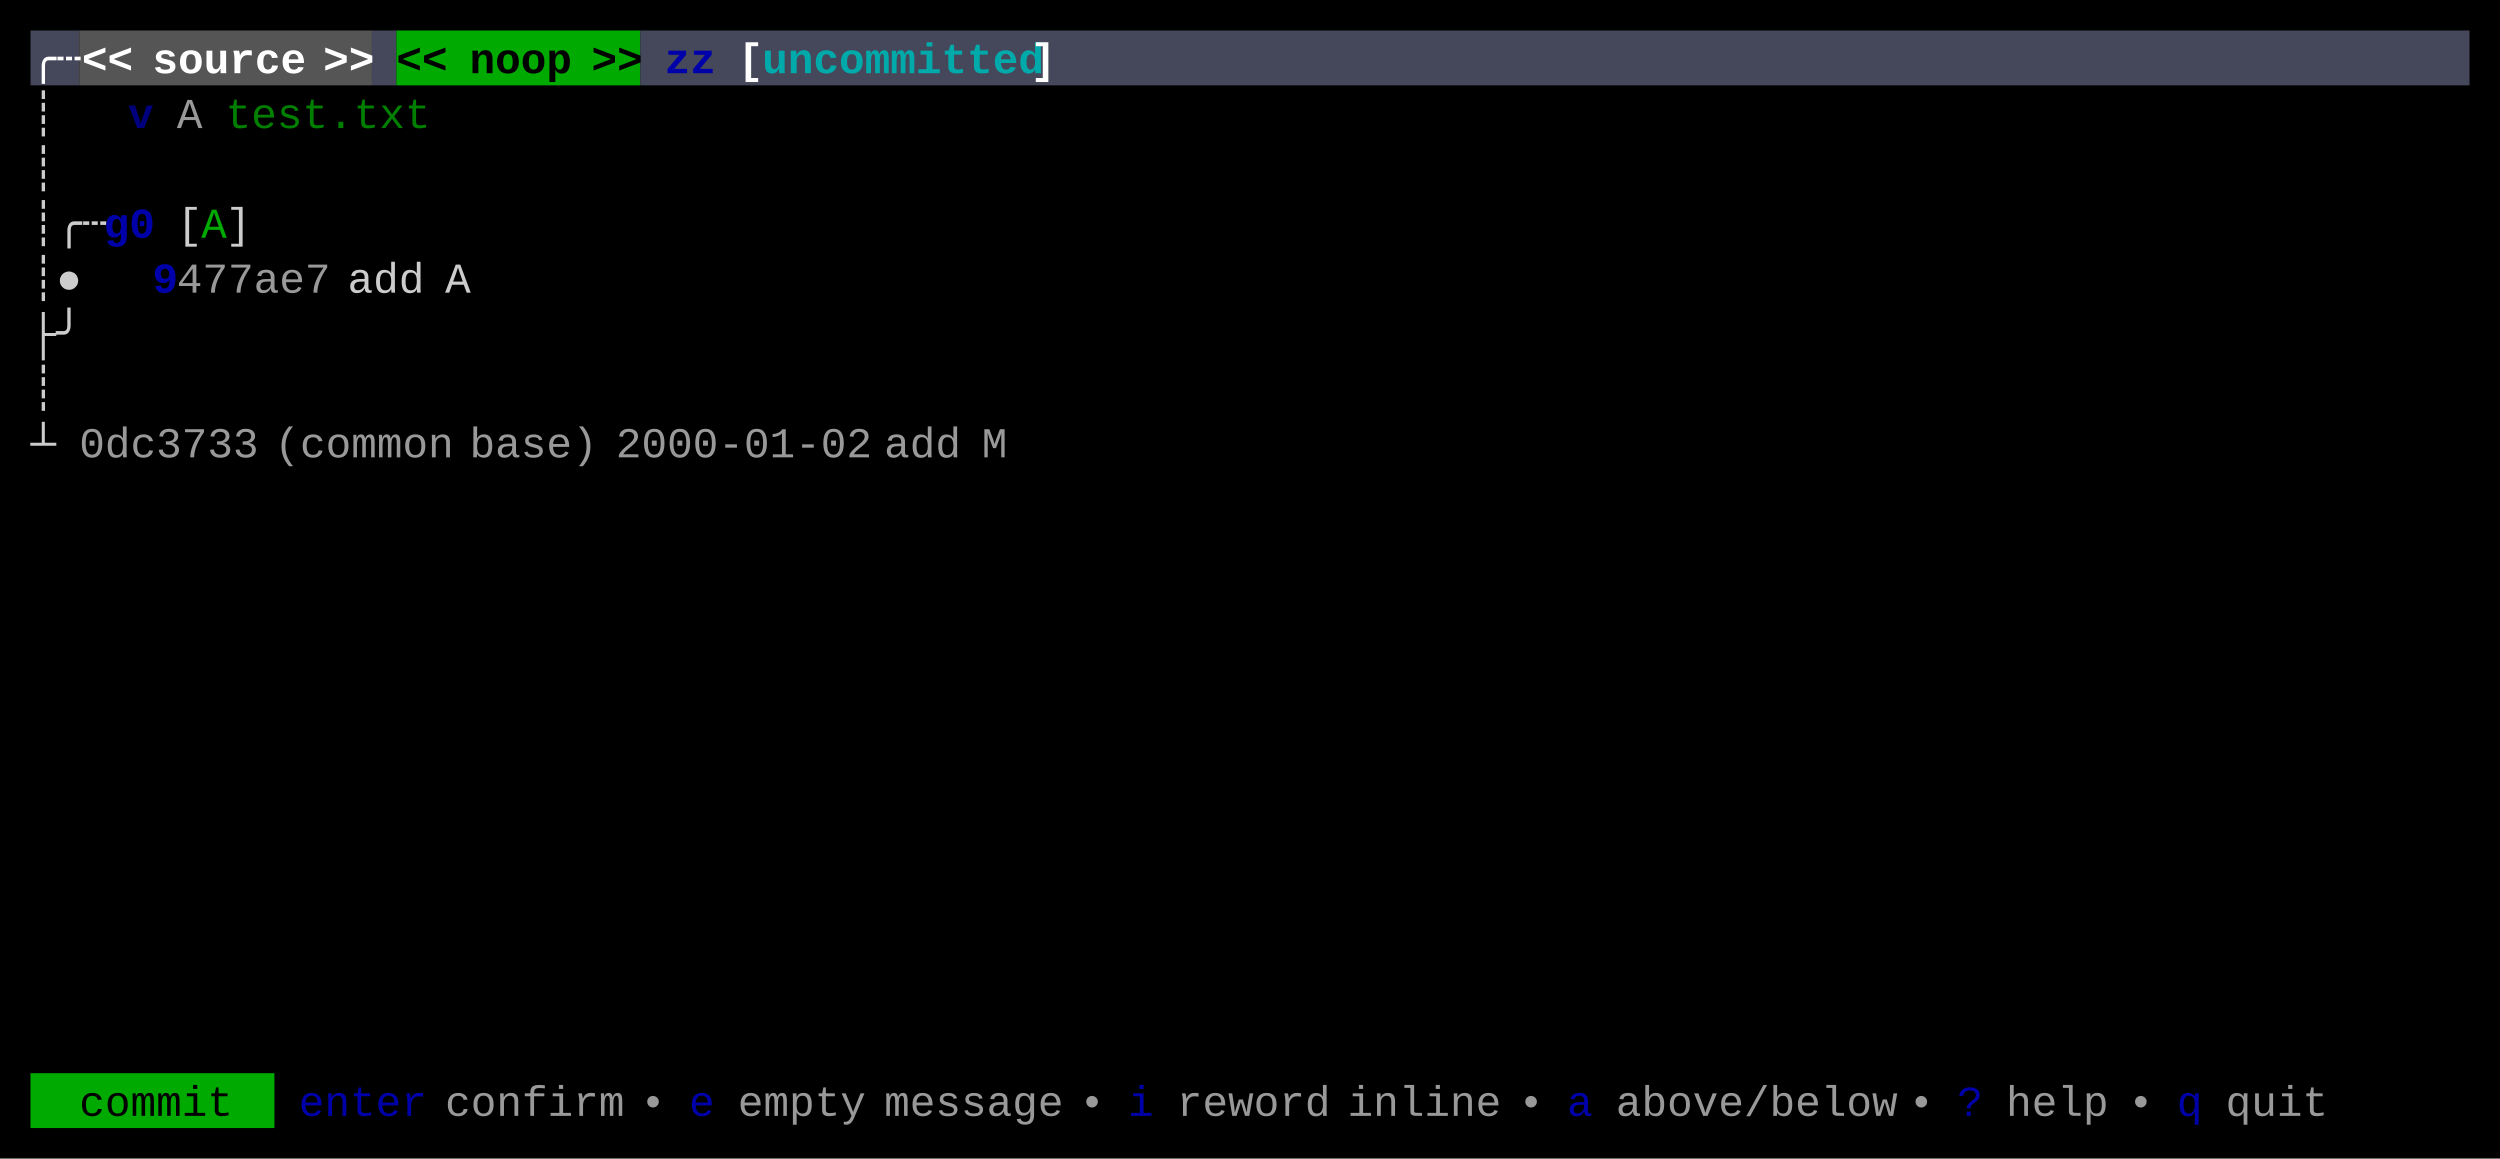
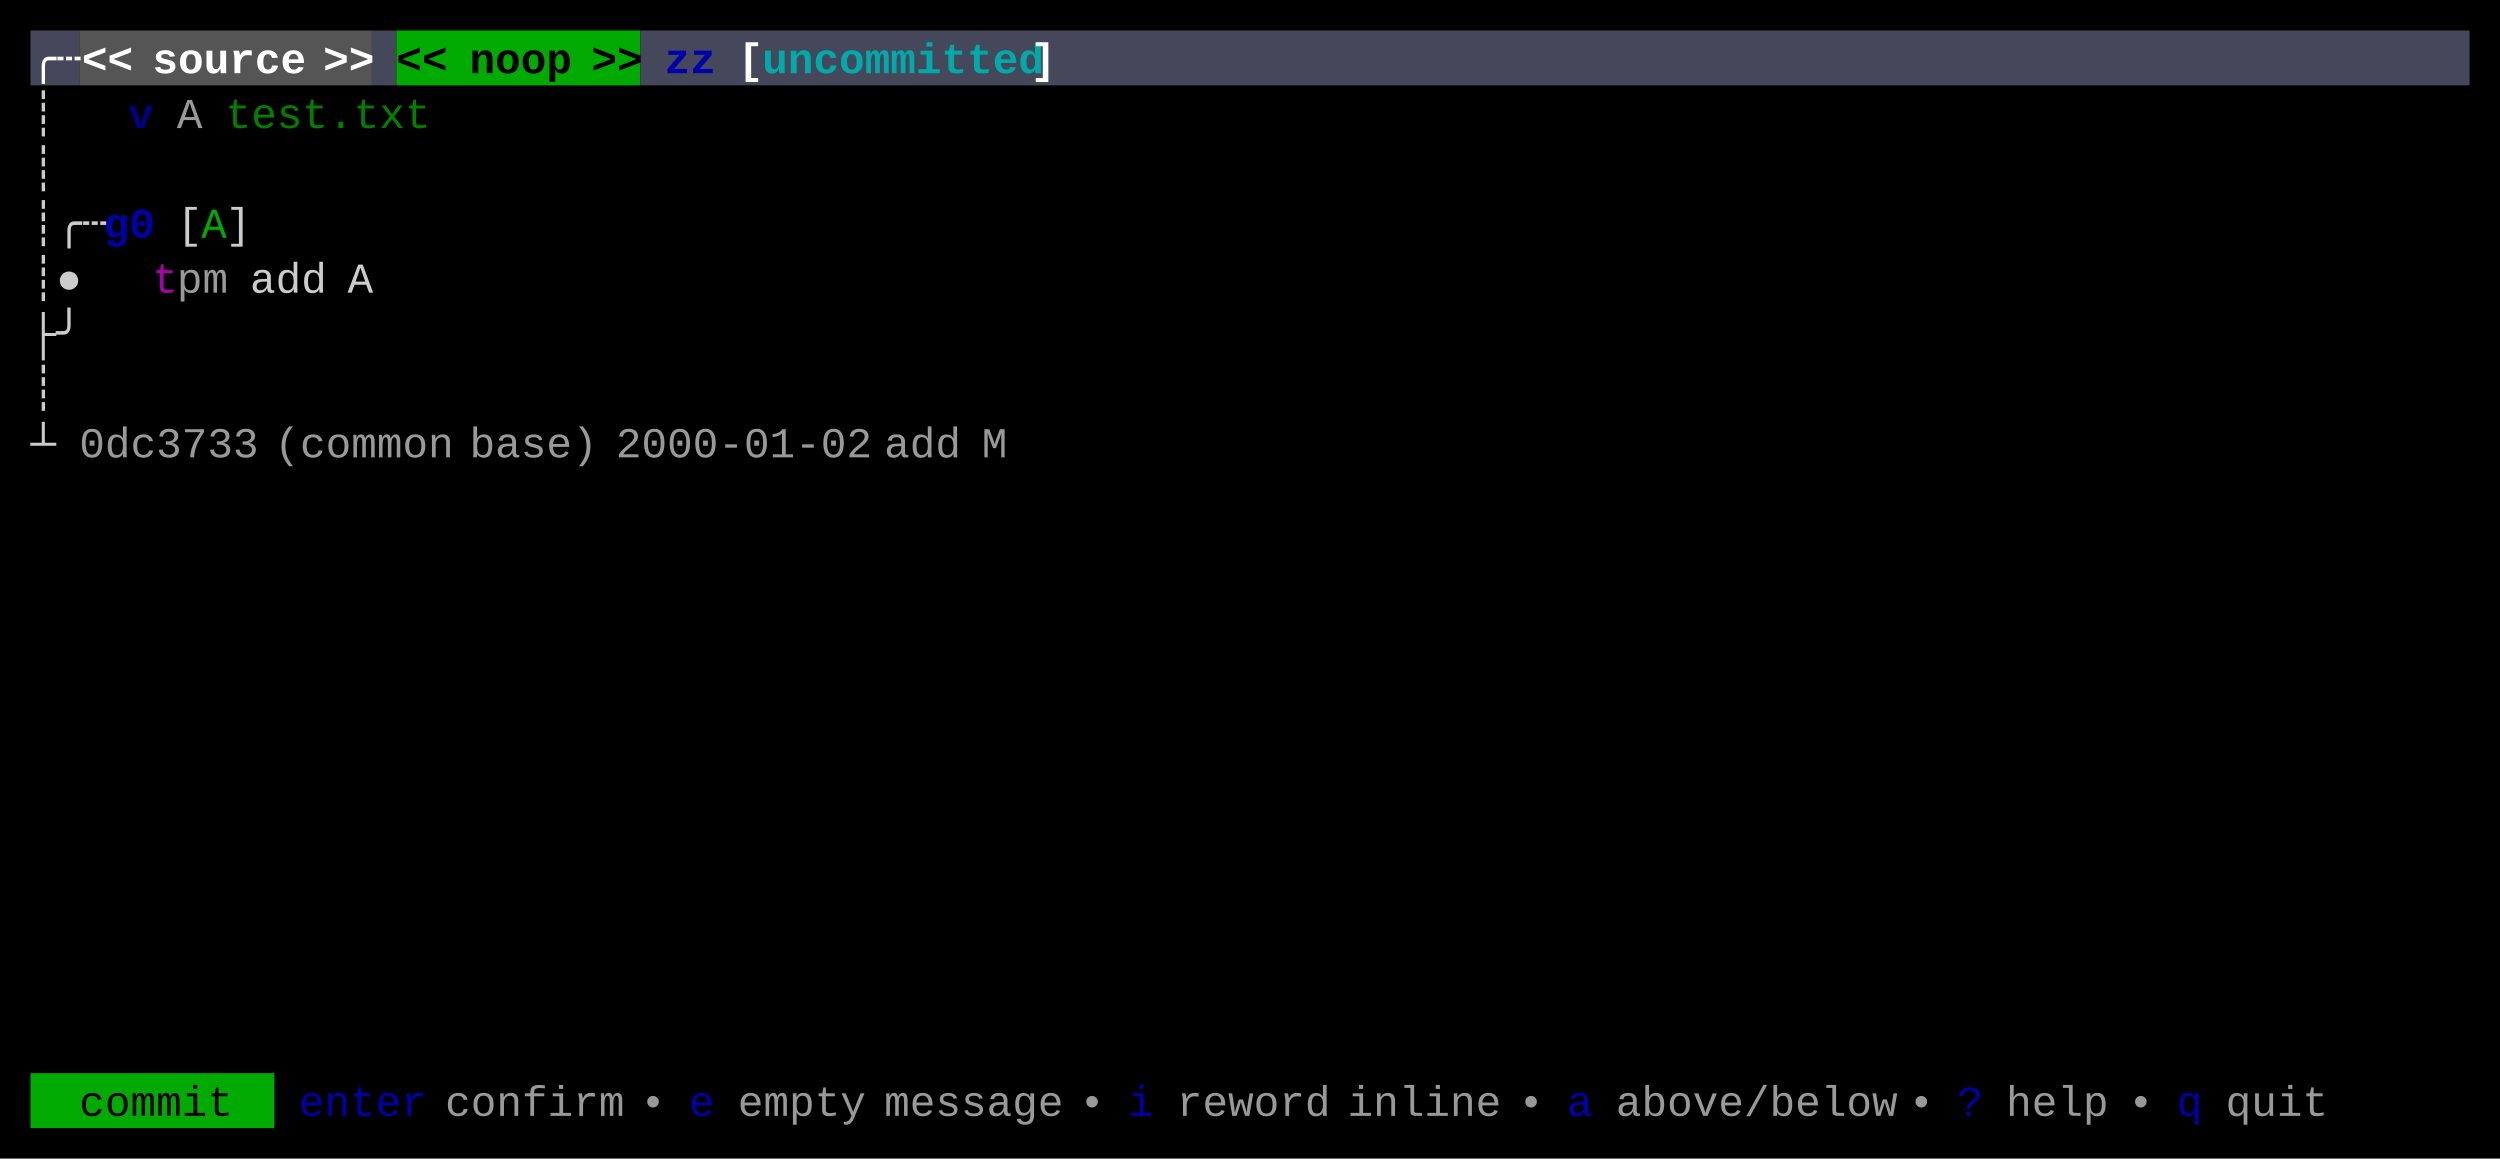
<svg xmlns="http://www.w3.org/2000/svg" width="820" height="380" viewBox="0 0 820 380">
  <rect x="0" y="0" width="820" height="380" fill="#000000" />
  <rect x="10" y="10" width="16" height="18" fill="#45475A" />
  <rect x="26" y="10" width="96" height="18" fill="#555555" />
  <rect x="122" y="10" width="8" height="18" fill="#45475A" />
  <rect x="130" y="10" width="80" height="18" fill="#00AA00" />
  <rect x="210" y="10" width="600" height="18" fill="#45475A" />
  <rect x="10" y="352" width="80" height="18" fill="#00AA00" />
  <g font-family="Menlo, Monaco, 'Courier New', monospace" font-size="14" xml:space="preserve">
    <text x="10 18 26 34" y="24" style="fill:#FFFFFF;font-weight:bold;">╭┄&lt;&lt;</text>
    <text x="50 58 66 74 82 90" y="24" style="fill:#FFFFFF;font-weight:bold;">source</text>
    <text x="106 114" y="24" style="fill:#FFFFFF;font-weight:bold;">&gt;&gt;</text>
    <text x="130 138" y="24" style="fill:#000000;font-weight:bold;">&lt;&lt;</text>
    <text x="154 162 170 178" y="24" style="fill:#000000;font-weight:bold;">noop</text>
    <text x="194 202" y="24" style="fill:#000000;font-weight:bold;">&gt;&gt;</text>
    <text x="218 226" y="24" style="fill:#0000AA;font-weight:bold;">zz</text>
    <text x="242" y="24" style="fill:#FFFFFF;font-weight:bold;">[</text>
    <text x="250 258 266 274 282 290 298 306 314 322 330" y="24" style="fill:#00AAAA;font-weight:bold;">uncommitted</text>
    <text x="338" y="24" style="fill:#FFFFFF;font-weight:bold;">]</text>
    <text x="10" y="42" style="fill:#CCCCCC;">┊</text>
    <text x="42" y="42" style="fill:#0000AA;font-weight:bold;opacity:0.75;">v</text>
    <text x="58" y="42" style="fill:#CCCCCC;opacity:0.75;">A</text>
    <text x="74 82 90 98 106 114 122 130" y="42" style="fill:#00AA00;opacity:0.75;">test.txt</text>
    <text x="10" y="60" style="fill:#CCCCCC;">┊</text>
    <text x="10 18 26" y="78" style="fill:#CCCCCC;">┊╭┄</text>
    <text x="34 42" y="78" style="fill:#0000AA;font-weight:bold;">g0</text>
    <text x="58" y="78" style="fill:#CCCCCC;">[</text>
    <text x="66" y="78" style="fill:#00AA00;">A</text>
    <text x="74" y="78" style="fill:#CCCCCC;">]</text>
    <text x="10 18" y="96" style="fill:#CCCCCC;">┊●</text>
-     <text x="50" y="96" style="fill:#0000AA;font-weight:bold;">9</text>
-     <text x="58 66 74 82 90 98" y="96" style="fill:#CCCCCC;opacity:0.75;">477ae7</text>
-     <text x="114 122 130" y="96" style="fill:#CCCCCC;">add</text>
-     <text x="146" y="96" style="fill:#CCCCCC;">A</text>
+     <text x="50" y="96" style="fill:#AA00AA;">t</text>
+     <text x="58 66" y="96" style="fill:#CCCCCC;opacity:0.75;">pm</text>
+     <text x="82 90 98" y="96" style="fill:#CCCCCC;">add</text>
+     <text x="114" y="96" style="fill:#CCCCCC;">A</text>
    <text x="10 18" y="114" style="fill:#CCCCCC;">├╯</text>
    <text x="10" y="132" style="fill:#CCCCCC;">┊</text>
    <text x="10" y="150" style="fill:#CCCCCC;">┴</text>
    <text x="26 34 42 50 58 66 74" y="150" style="fill:#CCCCCC;opacity:0.75;">0dc3733</text>
    <text x="90 98 106 114 122 130 138" y="150" style="fill:#CCCCCC;opacity:0.75;">(common</text>
    <text x="154 162 170 178 186" y="150" style="fill:#CCCCCC;opacity:0.75;">base)</text>
    <text x="202 210 218 226 234 242 250 258 266 274" y="150" style="fill:#CCCCCC;opacity:0.75;">2000-01-02</text>
    <text x="290 298 306" y="150" style="fill:#CCCCCC;opacity:0.75;">add</text>
    <text x="322" y="150" style="fill:#CCCCCC;opacity:0.75;">M</text>
    <text x="26 34 42 50 58 66" y="366" style="fill:#000000;">commit</text>
    <text x="98 106 114 122 130" y="366" style="fill:#0000AA;">enter</text>
    <text x="146 154 162 170 178 186 194" y="366" style="fill:#CCCCCC;opacity:0.75;">confirm</text>
    <text x="210" y="366" style="fill:#CCCCCC;opacity:0.75;">•</text>
    <text x="226" y="366" style="fill:#0000AA;">e</text>
    <text x="242 250 258 266 274" y="366" style="fill:#CCCCCC;opacity:0.75;">empty</text>
    <text x="290 298 306 314 322 330 338" y="366" style="fill:#CCCCCC;opacity:0.75;">message</text>
    <text x="354" y="366" style="fill:#CCCCCC;opacity:0.75;">•</text>
    <text x="370" y="366" style="fill:#0000AA;">i</text>
    <text x="386 394 402 410 418 426" y="366" style="fill:#CCCCCC;opacity:0.75;">reword</text>
    <text x="442 450 458 466 474 482" y="366" style="fill:#CCCCCC;opacity:0.75;">inline</text>
    <text x="498" y="366" style="fill:#CCCCCC;opacity:0.75;">•</text>
    <text x="514" y="366" style="fill:#0000AA;">a</text>
    <text x="530 538 546 554 562 570 578 586 594 602 610" y="366" style="fill:#CCCCCC;opacity:0.75;">above/below</text>
    <text x="626" y="366" style="fill:#CCCCCC;opacity:0.75;">•</text>
    <text x="642" y="366" style="fill:#0000AA;">?</text>
    <text x="658 666 674 682" y="366" style="fill:#CCCCCC;opacity:0.75;">help</text>
    <text x="698" y="366" style="fill:#CCCCCC;opacity:0.75;">•</text>
    <text x="714" y="366" style="fill:#0000AA;">q</text>
    <text x="730 738 746 754" y="366" style="fill:#CCCCCC;opacity:0.75;">quit</text>
  </g>
</svg>
